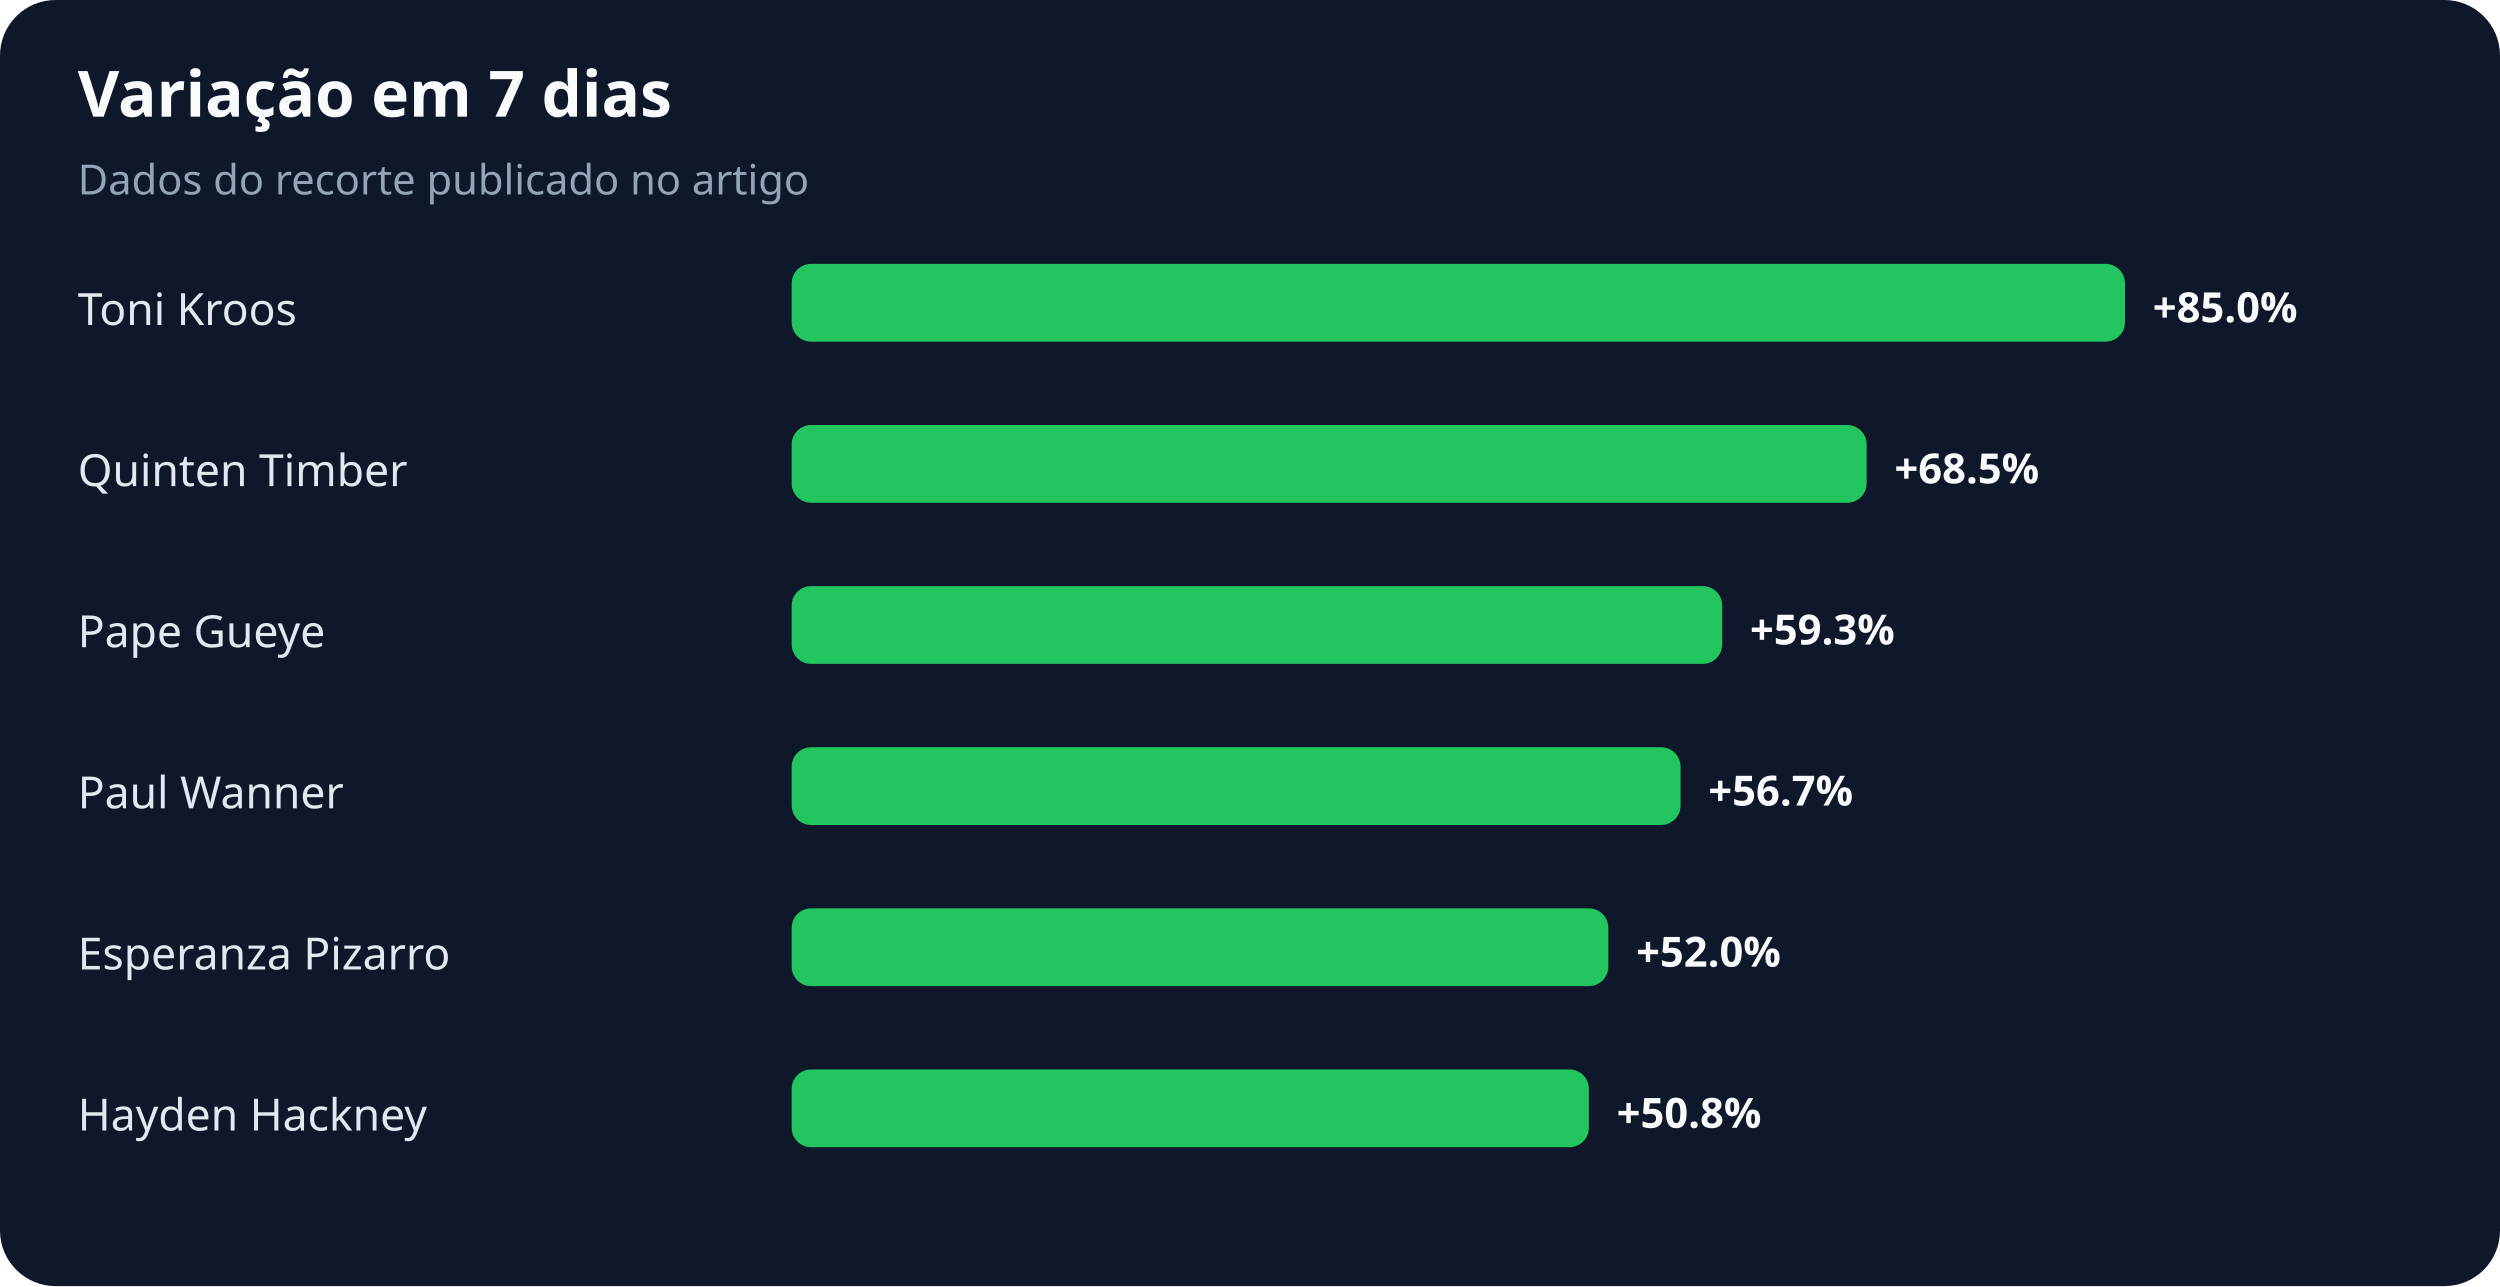
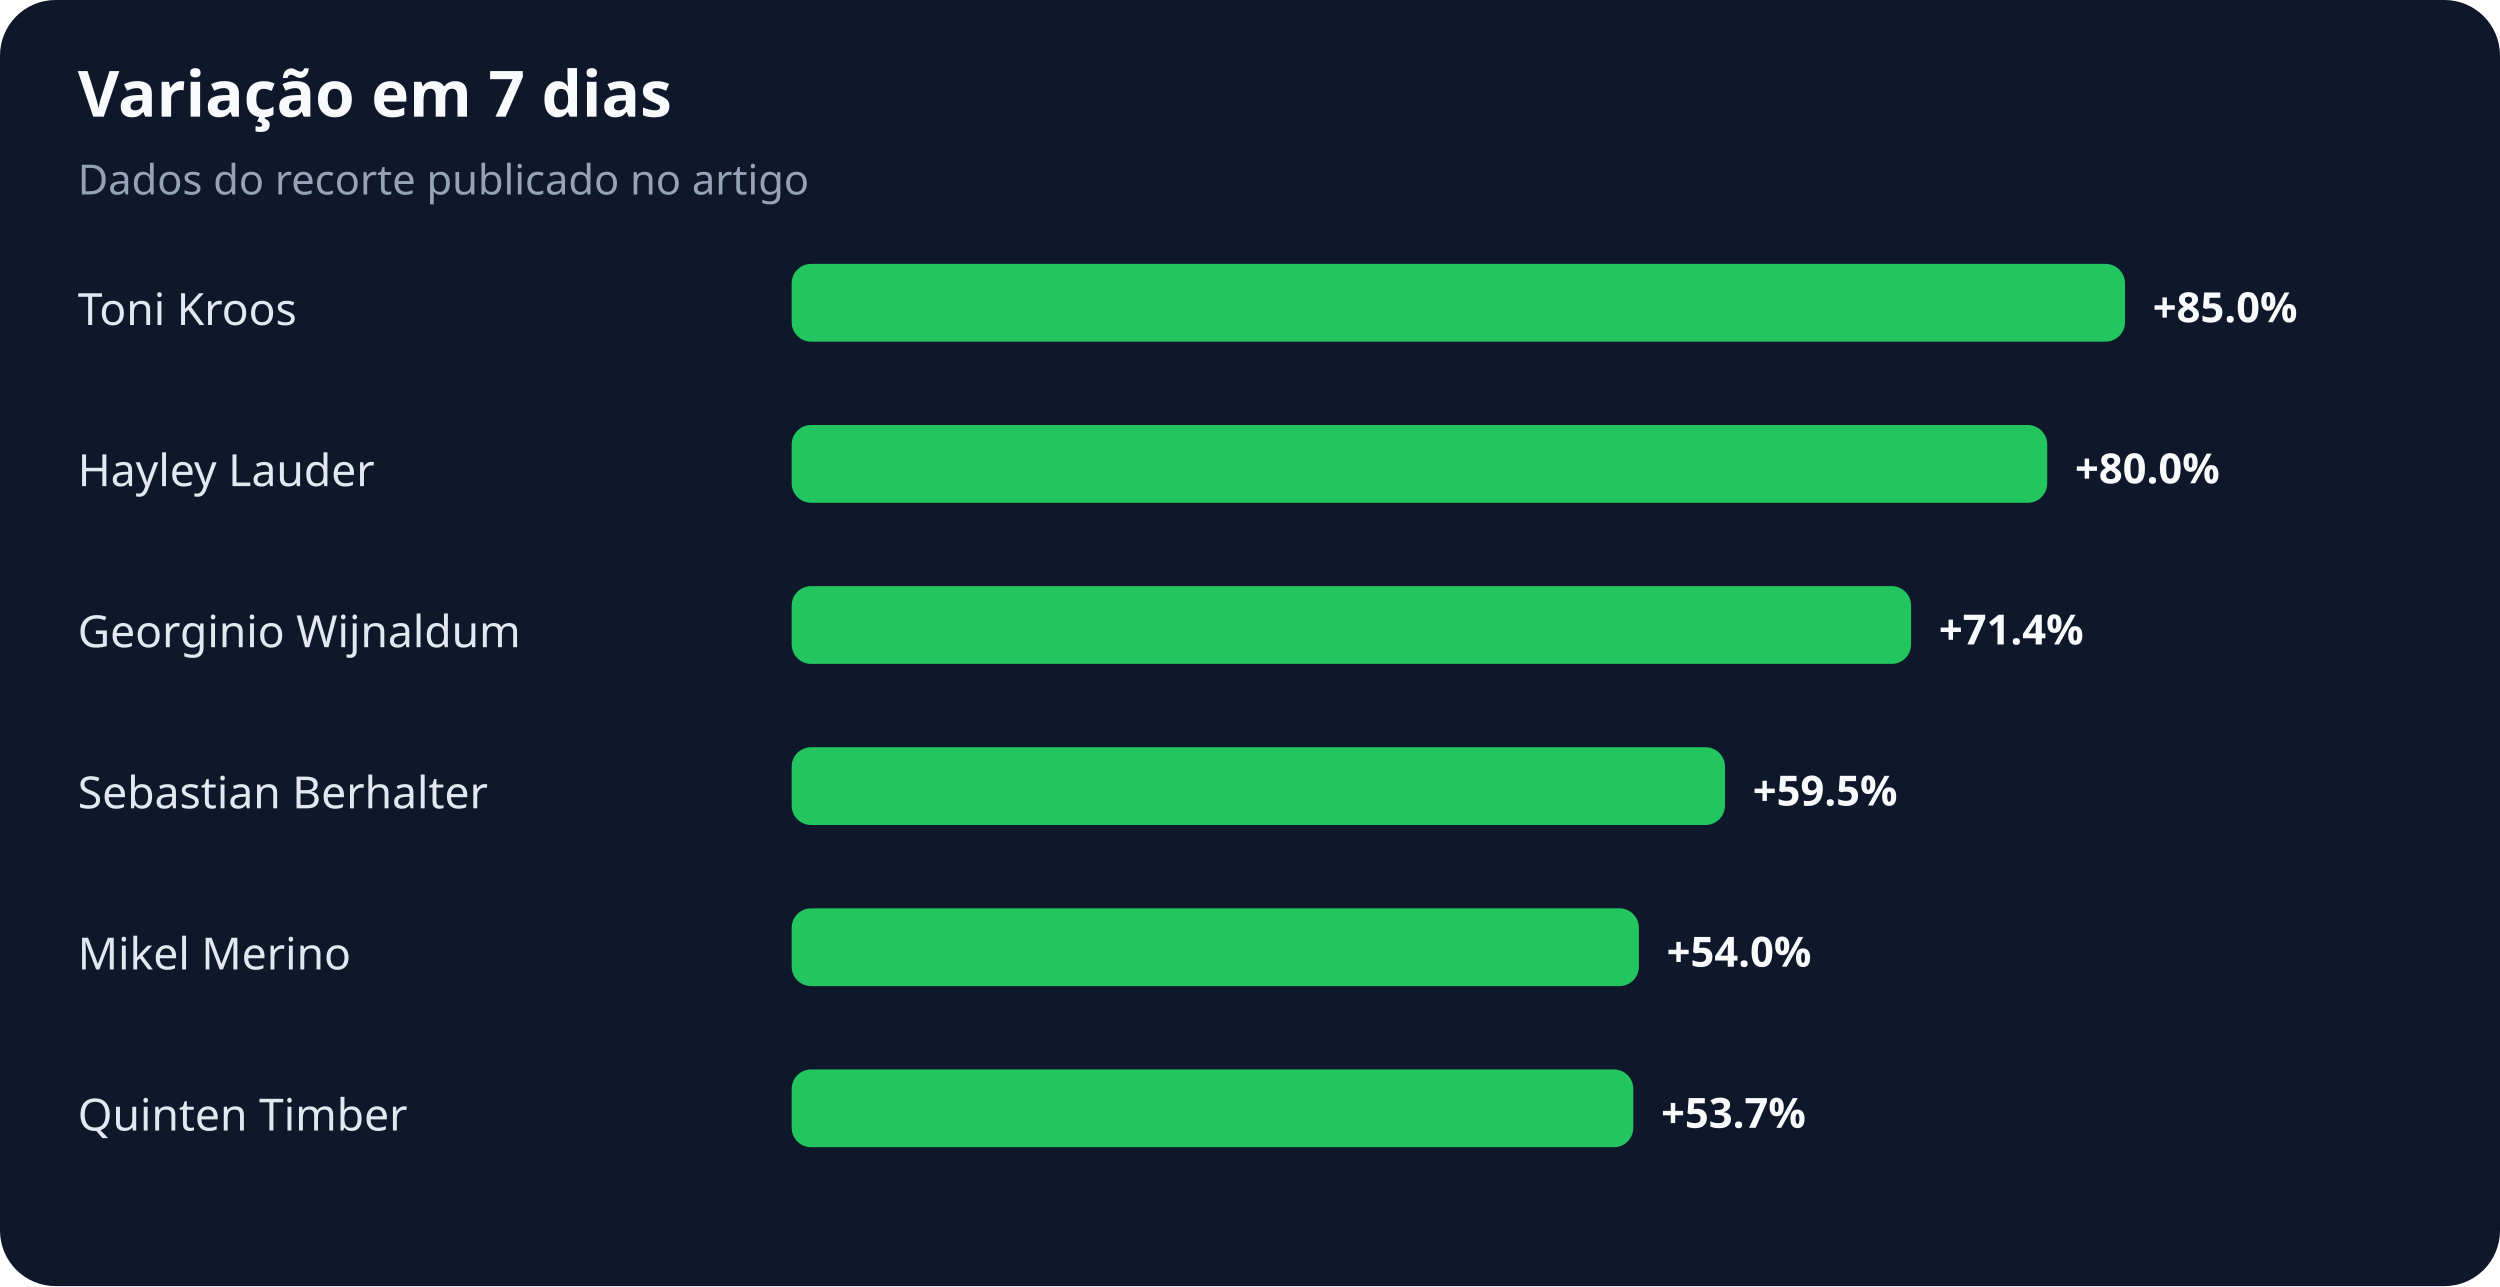
<svg xmlns="http://www.w3.org/2000/svg" width="900" height="463" viewBox="0 0 900 463" role="img" aria-labelledby="title desc">
  <rect width="100%" height="100%" rx="20" fill="#0f172a" />
  <text x="28" y="42" fill="#f8fafc" font-family="system-ui,sans-serif" font-size="23" font-weight="700">Variação em 7 dias</text>
  <text x="28" y="70" fill="#94a3b8" font-family="system-ui,sans-serif" font-size="15">Dados do recorte publicado no artigo</text>
  <text x="28" y="117" fill="#e2e8f0" font-family="system-ui,sans-serif" font-size="16">Toni Kroos</text>
  <rect x="285" y="95" width="480" height="28" rx="7" fill="#22c55e" />
  <text x="775" y="116" fill="#f8fafc" font-family="system-ui,sans-serif" font-size="15" font-weight="700">+85.0%</text>
-   <text x="28" y="175" fill="#e2e8f0" font-family="system-ui,sans-serif" font-size="16">Quinten Timber</text>
-   <rect x="285" y="153" width="387" height="28" rx="7" fill="#22c55e" />
-   <text x="682" y="174" fill="#f8fafc" font-family="system-ui,sans-serif" font-size="15" font-weight="700">+68.5%</text>
-   <text x="28" y="233" fill="#e2e8f0" font-family="system-ui,sans-serif" font-size="16">Pape Gueye</text>
-   <rect x="285" y="211" width="335" height="28" rx="7" fill="#22c55e" />
-   <text x="630" y="232" fill="#f8fafc" font-family="system-ui,sans-serif" font-size="15" font-weight="700">+59.3%</text>
-   <text x="28" y="291" fill="#e2e8f0" font-family="system-ui,sans-serif" font-size="16">Paul Wanner</text>
-   <rect x="285" y="269" width="320" height="28" rx="7" fill="#22c55e" />
-   <text x="615" y="290" fill="#f8fafc" font-family="system-ui,sans-serif" font-size="15" font-weight="700">+56.7%</text>
-   <text x="28" y="349" fill="#e2e8f0" font-family="system-ui,sans-serif" font-size="16">Esperanza Pizarro</text>
-   <rect x="285" y="327" width="294" height="28" rx="7" fill="#22c55e" />
-   <text x="589" y="348" fill="#f8fafc" font-family="system-ui,sans-serif" font-size="15" font-weight="700">+52.0%</text>
-   <text x="28" y="407" fill="#e2e8f0" font-family="system-ui,sans-serif" font-size="16">Hayden Hackney</text>
-   <rect x="285" y="385" width="287" height="28" rx="7" fill="#22c55e" />
-   <text x="582" y="406" fill="#f8fafc" font-family="system-ui,sans-serif" font-size="15" font-weight="700">+50.8%</text>
+   <text x="28" y="175" fill="#e2e8f0" font-family="system-ui,sans-serif" font-size="16">Hayley Lauder</text>
+   <rect x="285" y="153" width="452" height="28" rx="7" fill="#22c55e" />
+   <text x="747" y="174" fill="#f8fafc" font-family="system-ui,sans-serif" font-size="15" font-weight="700">+80.0%</text>
+   <text x="28" y="233" fill="#e2e8f0" font-family="system-ui,sans-serif" font-size="16">Georginio Wijnaldum</text>
+   <rect x="285" y="211" width="403" height="28" rx="7" fill="#22c55e" />
+   <text x="698" y="232" fill="#f8fafc" font-family="system-ui,sans-serif" font-size="15" font-weight="700">+71.4%</text>
+   <text x="28" y="291" fill="#e2e8f0" font-family="system-ui,sans-serif" font-size="16">Sebastian Berhalter</text>
+   <rect x="285" y="269" width="336" height="28" rx="7" fill="#22c55e" />
+   <text x="631" y="290" fill="#f8fafc" font-family="system-ui,sans-serif" font-size="15" font-weight="700">+59.5%</text>
+   <text x="28" y="349" fill="#e2e8f0" font-family="system-ui,sans-serif" font-size="16">Mikel Merino</text>
+   <rect x="285" y="327" width="305" height="28" rx="7" fill="#22c55e" />
+   <text x="600" y="348" fill="#f8fafc" font-family="system-ui,sans-serif" font-size="15" font-weight="700">+54.0%</text>
+   <text x="28" y="407" fill="#e2e8f0" font-family="system-ui,sans-serif" font-size="16">Quinten Timber</text>
+   <rect x="285" y="385" width="303" height="28" rx="7" fill="#22c55e" />
+   <text x="598" y="406" fill="#f8fafc" font-family="system-ui,sans-serif" font-size="15" font-weight="700">+53.7%</text>
</svg>
